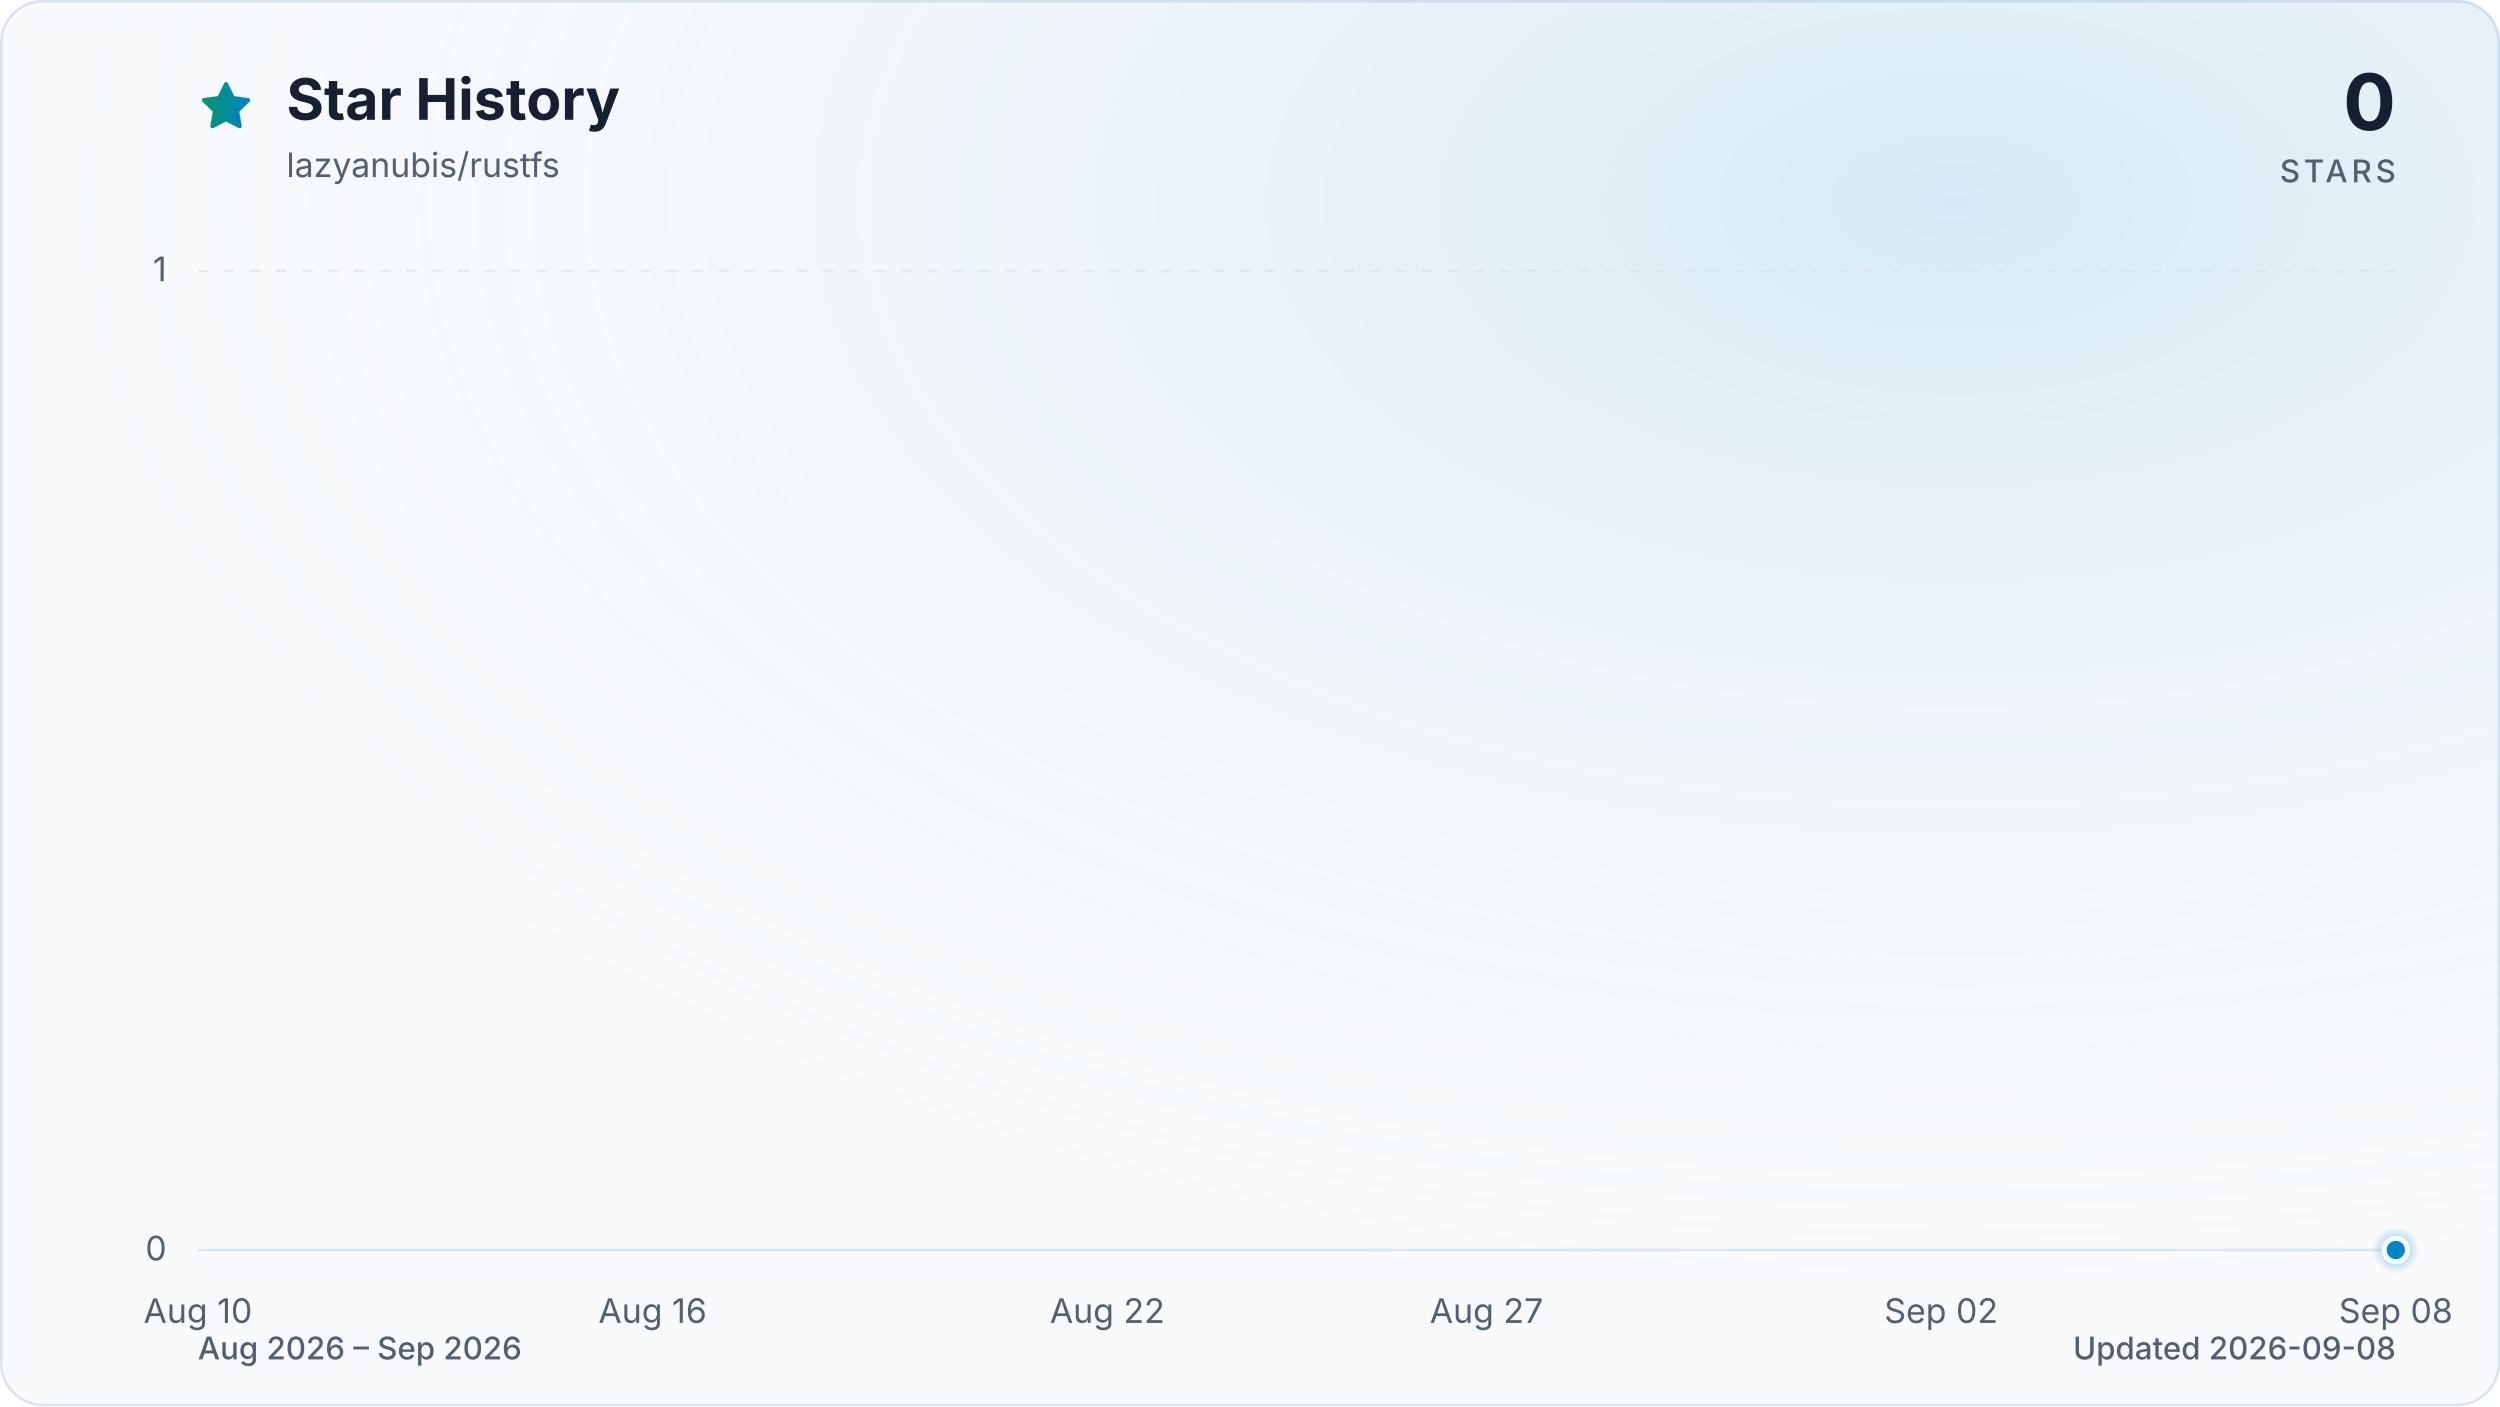
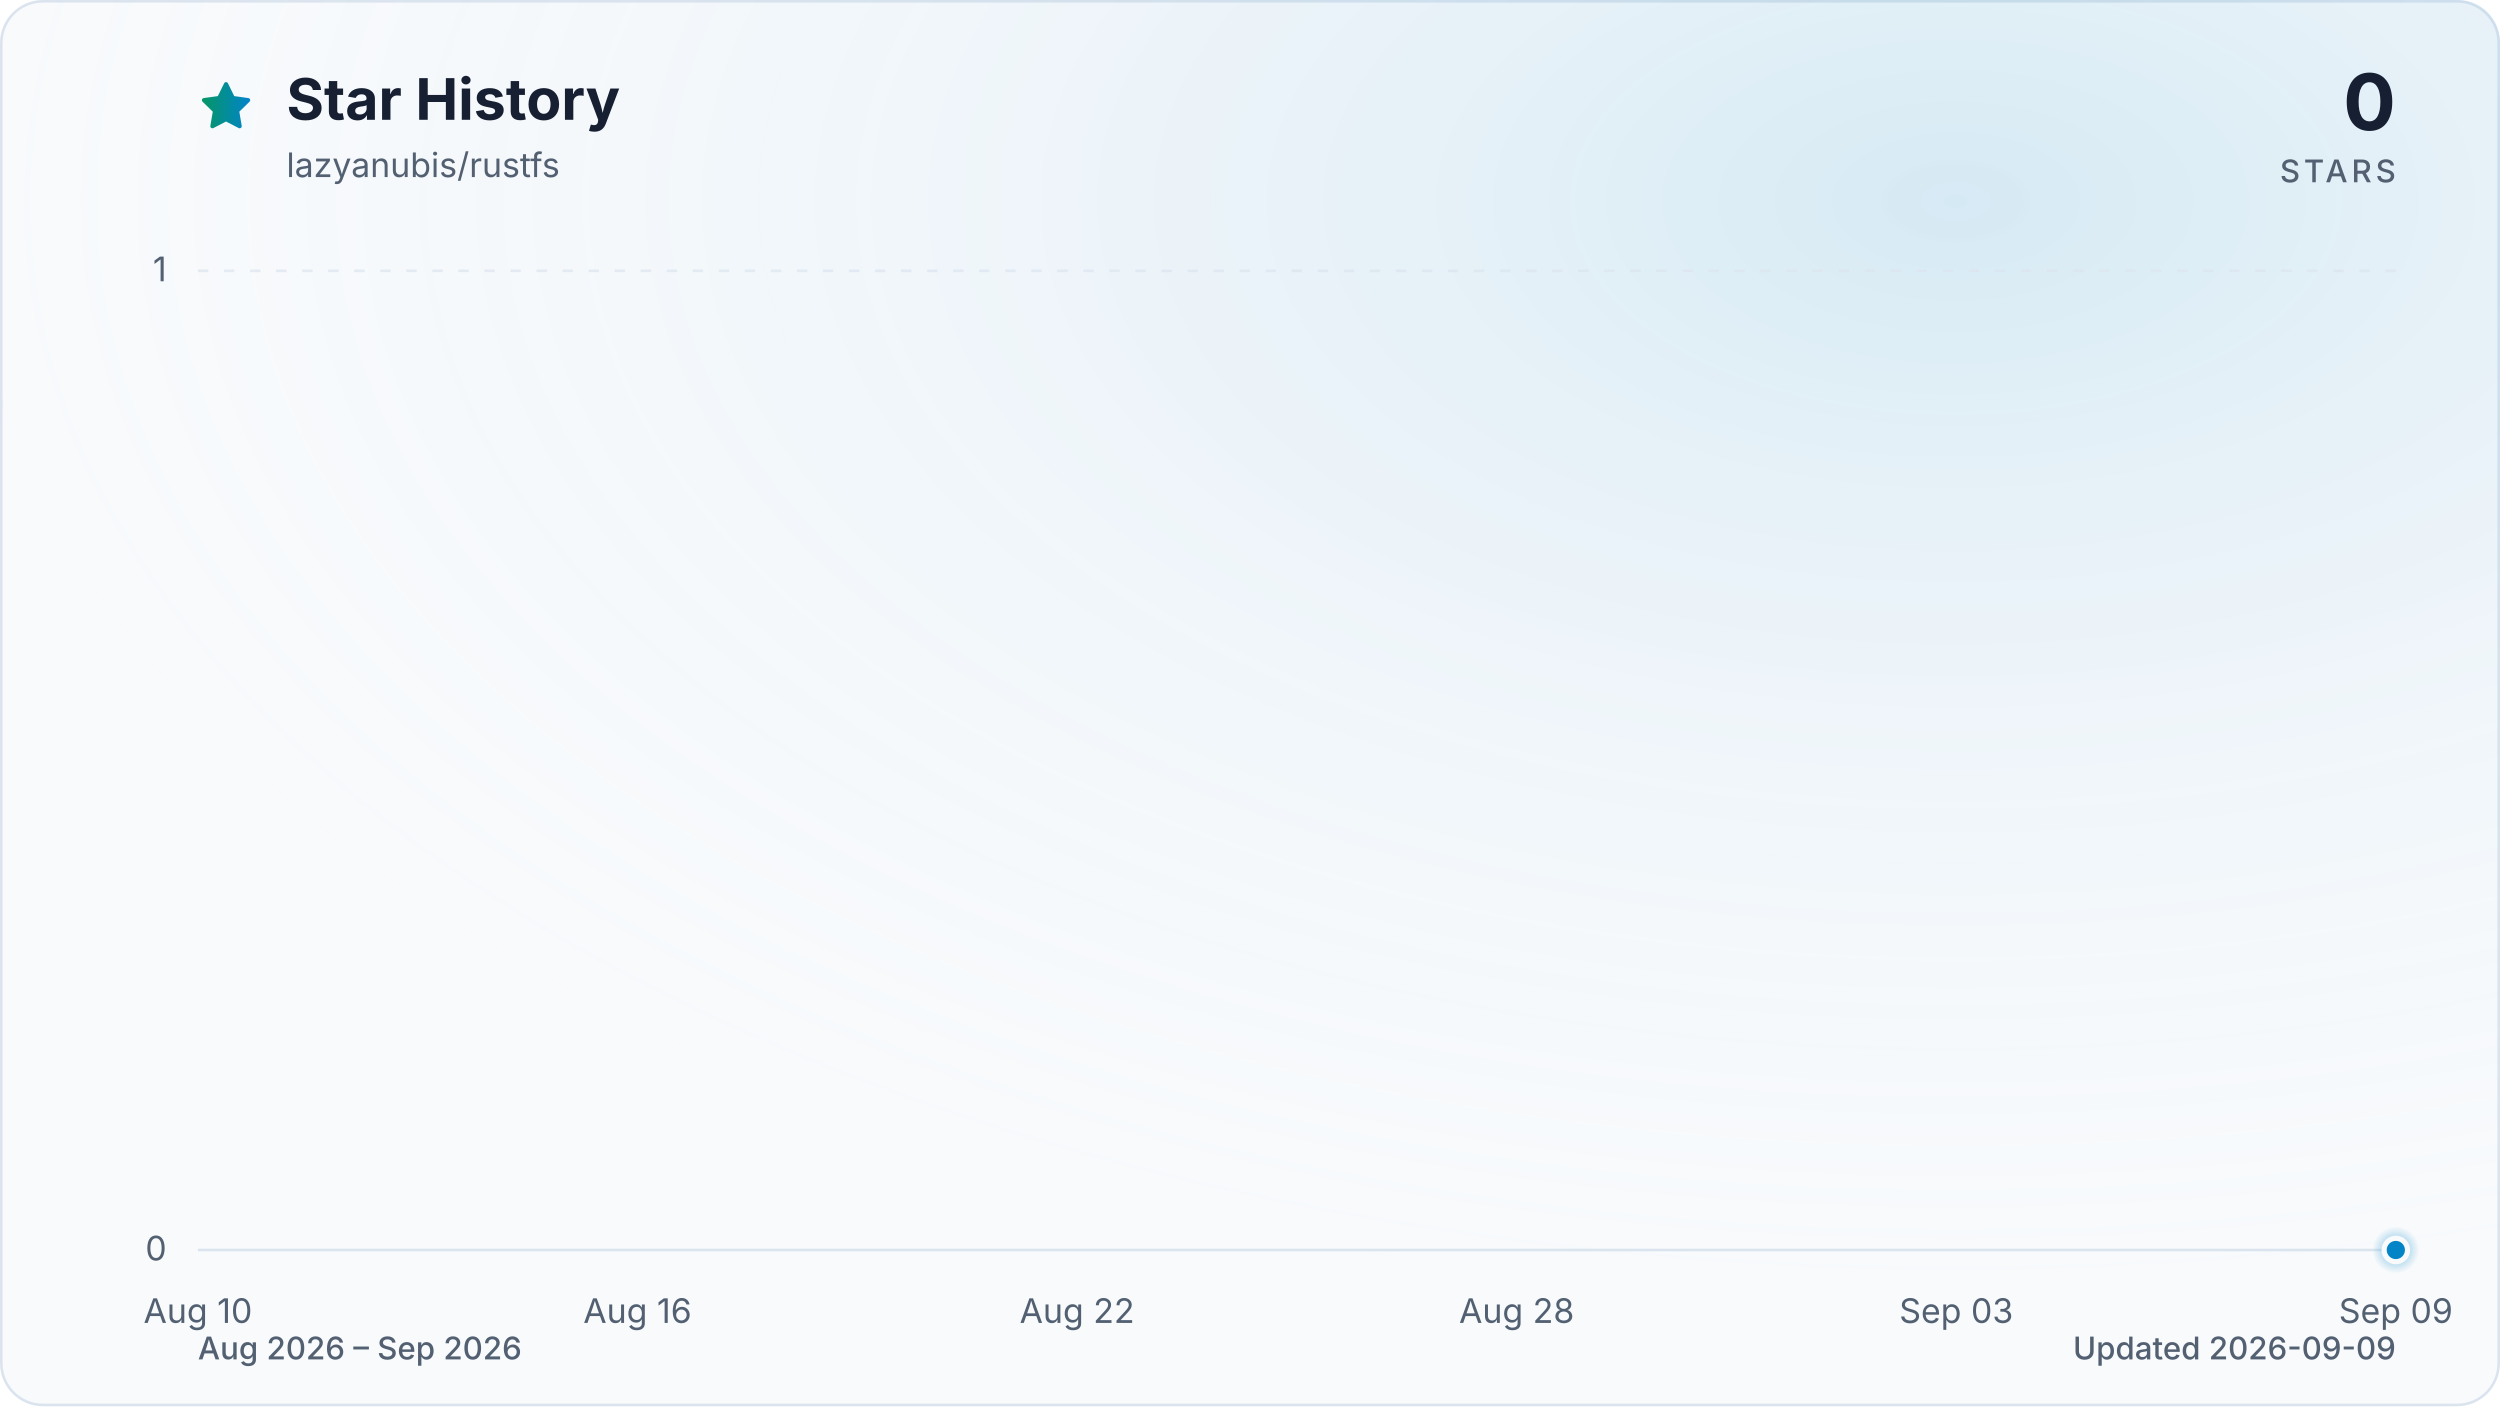
<svg xmlns="http://www.w3.org/2000/svg" viewBox="0 0 960 540" role="img" aria-labelledby="title description" data-style="gradient" data-variant="glow" data-animated="true">
  <defs>
    <linearGradient id="trend" x1="0" y1="0" x2="1" y2="0">
      <stop offset="0%" stop-color="#059669" />
      <stop offset="100%" stop-color="#0284c7" />
    </linearGradient>
    <linearGradient id="area" x1="0" y1="0" x2="0" y2="1">
      <stop offset="0%" stop-color="#059669" stop-opacity="0.30" />
      <stop offset="55%" stop-color="#0284c7" stop-opacity="0.10" />
      <stop offset="100%" stop-color="#0284c7" stop-opacity="0.01" />
    </linearGradient>
    <radialGradient id="marker-halo" cx="50%" cy="50%" r="50%">
      <stop offset="0%" stop-color="#0284c7" stop-opacity="0.55" />
      <stop offset="100%" stop-color="#0284c7" stop-opacity="0" />
    </radialGradient>
    <radialGradient id="surface-glow" cx="78%" cy="14%" r="80%">
      <stop offset="0%" stop-color="#0284c7" stop-opacity="0.14" />
      <stop offset="100%" stop-color="#f8fafc" stop-opacity="0" />
    </radialGradient>
    <filter id="trend-glow" x="-20%" y="-20%" width="140%" height="140%">
      <feGaussianBlur stdDeviation="7" />
    </filter>
  </defs>
  <style>
.trend-enter{transform-box:fill-box;transform-origin:center;animation:trend-enter 520ms cubic-bezier(0.16,1,0.3,1)}
.marker-enter{transform-box:fill-box;transform-origin:center;animation:marker-enter 320ms cubic-bezier(0.16,1,0.3,1) 200ms both}
.marker-pulse{transform-box:fill-box;transform-origin:center;animation:marker-pulse 2.6s ease-out infinite}
@keyframes trend-enter{from{opacity:.35;transform:translateY(10px)}to{opacity:1;transform:translateY(0)}}
@keyframes marker-enter{from{opacity:0;transform:scale(.4)}to{opacity:1;transform:scale(1)}}
@keyframes marker-pulse{0%{opacity:.5;transform:scale(.7)}70%,100%{opacity:0;transform:scale(2.1)}}
@media (prefers-reduced-motion:reduce){.trend-enter,.marker-enter,.marker-pulse{animation:none!important}}
@media (prefers-reduced-motion:reduce){.marker-pulse{opacity:0}}
</style>
  <rect x="0.5" y="0.5" width="959" height="539" fill="#f8fafc" stroke="#dbe4ee" stroke-width="1" rx="16" />
  <rect width="960" height="540" fill="url(#surface-glow)" rx="16" />
  <path d="M12 2.6l2.9 5.9 6.5.9-4.7 4.6 1.1 6.5-5.8-3-5.8 3 1.1-6.5-4.7-4.6 6.5-.9L12 2.6Z" transform="translate(76 30) scale(.9)" fill="url(#trend)" stroke="url(#trend)" stroke-width="1.8" stroke-linejoin="round" aria-hidden="true" />
  <text x="110" y="46" fill="#172033" font-family="ui-sans-serif, system-ui, -apple-system, BlinkMacSystemFont, 'Segoe UI', sans-serif" font-size="22" font-weight="700">Star History</text>
  <text x="110" y="68" fill="#526072" font-family="ui-sans-serif, system-ui, -apple-system, BlinkMacSystemFont, 'Segoe UI', sans-serif" font-size="13">lazyanubis/rustfs</text>
  <text x="920" y="50" fill="#172033" font-family="ui-sans-serif, system-ui, -apple-system, BlinkMacSystemFont, 'Segoe UI', sans-serif" font-size="30" font-weight="700" text-anchor="end">0</text>
  <text x="920" y="70" fill="#526072" font-family="ui-sans-serif, system-ui, -apple-system, BlinkMacSystemFont, 'Segoe UI', sans-serif" font-size="12" font-weight="500" letter-spacing="1.5" text-anchor="end">STARS</text>
  <line x1="76" y1="480.0" x2="920" y2="480.0" stroke="#dbe4ee" stroke-width="1" stroke-dasharray="0" opacity="1" />
  <text x="64" y="484.0" fill="#526072" font-family="ui-sans-serif, system-ui, -apple-system, BlinkMacSystemFont, 'Segoe UI', sans-serif" font-size="13" text-anchor="end">0</text>
  <line x1="76" y1="104.0" x2="920" y2="104.0" stroke="#dbe4ee" stroke-width="1" stroke-dasharray="4 6" opacity="0.7" />
  <text x="64" y="108.0" fill="#526072" font-family="ui-sans-serif, system-ui, -apple-system, BlinkMacSystemFont, 'Segoe UI', sans-serif" font-size="13" text-anchor="end">1</text>
  <text x="76.0" y="508" fill="#526072" font-family="ui-sans-serif, system-ui, -apple-system, BlinkMacSystemFont, 'Segoe UI', sans-serif" font-size="13" text-anchor="middle">Aug 10</text>
-   <text x="250.6" y="508" fill="#526072" font-family="ui-sans-serif, system-ui, -apple-system, BlinkMacSystemFont, 'Segoe UI', sans-serif" font-size="13" text-anchor="middle">Aug 16</text>
-   <text x="425.2" y="508" fill="#526072" font-family="ui-sans-serif, system-ui, -apple-system, BlinkMacSystemFont, 'Segoe UI', sans-serif" font-size="13" text-anchor="middle">Aug 22</text>
-   <text x="570.8" y="508" fill="#526072" font-family="ui-sans-serif, system-ui, -apple-system, BlinkMacSystemFont, 'Segoe UI', sans-serif" font-size="13" text-anchor="middle">Aug 27</text>
-   <text x="745.4" y="508" fill="#526072" font-family="ui-sans-serif, system-ui, -apple-system, BlinkMacSystemFont, 'Segoe UI', sans-serif" font-size="13" text-anchor="middle">Sep 02</text>
-   <text x="920.0" y="508" fill="#526072" font-family="ui-sans-serif, system-ui, -apple-system, BlinkMacSystemFont, 'Segoe UI', sans-serif" font-size="13" text-anchor="middle">Sep 08</text>
+   <text x="244.8" y="508" fill="#526072" font-family="ui-sans-serif, system-ui, -apple-system, BlinkMacSystemFont, 'Segoe UI', sans-serif" font-size="13" text-anchor="middle">Aug 16</text>
+   <text x="413.6" y="508" fill="#526072" font-family="ui-sans-serif, system-ui, -apple-system, BlinkMacSystemFont, 'Segoe UI', sans-serif" font-size="13" text-anchor="middle">Aug 22</text>
+   <text x="582.4" y="508" fill="#526072" font-family="ui-sans-serif, system-ui, -apple-system, BlinkMacSystemFont, 'Segoe UI', sans-serif" font-size="13" text-anchor="middle">Aug 28</text>
+   <text x="751.2" y="508" fill="#526072" font-family="ui-sans-serif, system-ui, -apple-system, BlinkMacSystemFont, 'Segoe UI', sans-serif" font-size="13" text-anchor="middle">Sep 03</text>
+   <text x="920.0" y="508" fill="#526072" font-family="ui-sans-serif, system-ui, -apple-system, BlinkMacSystemFont, 'Segoe UI', sans-serif" font-size="13" text-anchor="middle">Sep 09</text>
  <g class="trend-enter">
-     <path d="M 76.0 480.0 C 85.7 480.0, 95.4 480.0, 105.1 480.0 C 114.8 480.0, 124.5 480.0, 134.2 480.0 C 143.9 480.0, 153.6 480.0, 163.3 480.0 C 173.0 480.0, 182.7 480.0, 192.4 480.0 C 202.1 480.0, 211.8 480.0, 221.5 480.0 C 231.2 480.0, 240.9 480.0, 250.6 480.0 C 260.3 480.0, 270.0 480.0, 279.7 480.0 C 289.4 480.0, 299.1 480.0, 308.8 480.0 C 318.5 480.0, 328.2 480.0, 337.9 480.0 C 347.6 480.0, 357.3 480.0, 367.0 480.0 C 376.7 480.0, 386.4 480.0, 396.1 480.0 C 405.8 480.0, 415.5 480.0, 425.2 480.0 C 434.9 480.0, 444.6 480.0, 454.3 480.0 C 464.0 480.0, 473.7 480.0, 483.4 480.0 C 493.1 480.0, 502.9 480.0, 512.6 480.0 C 522.3 480.0, 532.0 480.0, 541.7 480.0 C 551.4 480.0, 561.1 480.0, 570.8 480.0 C 580.5 480.0, 590.2 480.0, 599.9 480.0 C 609.6 480.0, 619.3 480.0, 629.0 480.0 C 638.7 480.0, 648.4 480.0, 658.1 480.0 C 667.8 480.0, 677.5 480.0, 687.2 480.0 C 696.9 480.0, 706.6 480.0, 716.3 480.0 C 726.0 480.0, 735.7 480.0, 745.4 480.0 C 755.1 480.0, 764.8 480.0, 774.5 480.0 C 784.2 480.0, 793.9 480.0, 803.6 480.0 C 813.3 480.0, 823.0 480.0, 832.7 480.0 C 842.4 480.0, 852.1 480.0, 861.8 480.0 C 871.5 480.0, 881.2 480.0, 890.9 480.0 C 900.6 480.0, 910.3 480.0, 920.0 480.0 L 920.0 480.0 L 76.0 480.0 Z" fill="url(#area)" />
-     <path d="M 76.0 480.0 C 85.7 480.0, 95.4 480.0, 105.1 480.0 C 114.8 480.0, 124.5 480.0, 134.2 480.0 C 143.9 480.0, 153.6 480.0, 163.3 480.0 C 173.0 480.0, 182.7 480.0, 192.4 480.0 C 202.1 480.0, 211.8 480.0, 221.5 480.0 C 231.2 480.0, 240.9 480.0, 250.6 480.0 C 260.3 480.0, 270.0 480.0, 279.7 480.0 C 289.4 480.0, 299.1 480.0, 308.8 480.0 C 318.5 480.0, 328.2 480.0, 337.9 480.0 C 347.6 480.0, 357.3 480.0, 367.0 480.0 C 376.7 480.0, 386.4 480.0, 396.1 480.0 C 405.8 480.0, 415.5 480.0, 425.2 480.0 C 434.9 480.0, 444.6 480.0, 454.3 480.0 C 464.0 480.0, 473.7 480.0, 483.4 480.0 C 493.1 480.0, 502.9 480.0, 512.6 480.0 C 522.3 480.0, 532.0 480.0, 541.7 480.0 C 551.4 480.0, 561.1 480.0, 570.8 480.0 C 580.5 480.0, 590.2 480.0, 599.9 480.0 C 609.6 480.0, 619.3 480.0, 629.0 480.0 C 638.7 480.0, 648.4 480.0, 658.1 480.0 C 667.8 480.0, 677.5 480.0, 687.2 480.0 C 696.9 480.0, 706.6 480.0, 716.3 480.0 C 726.0 480.0, 735.7 480.0, 745.4 480.0 C 755.1 480.0, 764.8 480.0, 774.5 480.0 C 784.2 480.0, 793.9 480.0, 803.6 480.0 C 813.3 480.0, 823.0 480.0, 832.7 480.0 C 842.4 480.0, 852.1 480.0, 861.8 480.0 C 871.5 480.0, 881.2 480.0, 890.9 480.0 C 900.6 480.0, 910.3 480.0, 920.0 480.0" fill="none" stroke="url(#trend)" stroke-width="12" stroke-linecap="round" stroke-linejoin="round" opacity="0.16" filter="url(#trend-glow)" />
-     <path d="M 76.0 480.0 C 85.7 480.0, 95.4 480.0, 105.1 480.0 C 114.8 480.0, 124.5 480.0, 134.2 480.0 C 143.9 480.0, 153.6 480.0, 163.3 480.0 C 173.0 480.0, 182.7 480.0, 192.4 480.0 C 202.1 480.0, 211.8 480.0, 221.5 480.0 C 231.2 480.0, 240.9 480.0, 250.6 480.0 C 260.3 480.0, 270.0 480.0, 279.7 480.0 C 289.4 480.0, 299.1 480.0, 308.8 480.0 C 318.5 480.0, 328.2 480.0, 337.9 480.0 C 347.6 480.0, 357.3 480.0, 367.0 480.0 C 376.7 480.0, 386.4 480.0, 396.1 480.0 C 405.8 480.0, 415.5 480.0, 425.2 480.0 C 434.9 480.0, 444.6 480.0, 454.3 480.0 C 464.0 480.0, 473.7 480.0, 483.4 480.0 C 493.1 480.0, 502.9 480.0, 512.6 480.0 C 522.3 480.0, 532.0 480.0, 541.7 480.0 C 551.4 480.0, 561.1 480.0, 570.8 480.0 C 580.5 480.0, 590.2 480.0, 599.9 480.0 C 609.6 480.0, 619.3 480.0, 629.0 480.0 C 638.7 480.0, 648.4 480.0, 658.1 480.0 C 667.8 480.0, 677.5 480.0, 687.2 480.0 C 696.9 480.0, 706.6 480.0, 716.3 480.0 C 726.0 480.0, 735.7 480.0, 745.4 480.0 C 755.1 480.0, 764.8 480.0, 774.5 480.0 C 784.2 480.0, 793.9 480.0, 803.6 480.0 C 813.3 480.0, 823.0 480.0, 832.7 480.0 C 842.4 480.0, 852.1 480.0, 861.8 480.0 C 871.5 480.0, 881.2 480.0, 890.9 480.0 C 900.6 480.0, 910.3 480.0, 920.0 480.0" fill="none" stroke="url(#trend)" stroke-width="3" stroke-linecap="round" stroke-linejoin="round" />
+     <path d="M 76.0 480.0 C 85.4 480.0, 94.8 480.0, 104.1 480.0 C 113.5 480.0, 122.9 480.0, 132.3 480.0 C 141.6 480.0, 151.0 480.0, 160.4 480.0 C 169.8 480.0, 179.2 480.0, 188.5 480.0 C 197.9 480.0, 207.3 480.0, 216.7 480.0 C 226.0 480.0, 235.4 480.0, 244.8 480.0 C 254.2 480.0, 263.6 480.0, 272.9 480.0 C 282.3 480.0, 291.7 480.0, 301.1 480.0 C 310.4 480.0, 319.8 480.0, 329.2 480.0 C 338.6 480.0, 348.0 480.0, 357.3 480.0 C 366.7 480.0, 376.1 480.0, 385.5 480.0 C 394.8 480.0, 404.2 480.0, 413.6 480.0 C 423.0 480.0, 432.4 480.0, 441.7 480.0 C 451.1 480.0, 460.5 480.0, 469.9 480.0 C 479.2 480.0, 488.6 480.0, 498.0 480.0 C 507.4 480.0, 516.8 480.0, 526.1 480.0 C 535.5 480.0, 544.9 480.0, 554.3 480.0 C 563.6 480.0, 573.0 480.0, 582.4 480.0 C 591.8 480.0, 601.2 480.0, 610.5 480.0 C 619.9 480.0, 629.3 480.0, 638.7 480.0 C 648.0 480.0, 657.4 480.0, 666.8 480.0 C 676.2 480.0, 685.6 480.0, 694.9 480.0 C 704.3 480.0, 713.7 480.0, 723.1 480.0 C 732.4 480.0, 741.8 480.0, 751.2 480.0 C 760.6 480.0, 770.0 480.0, 779.3 480.0 C 788.7 480.0, 798.1 480.0, 807.5 480.0 C 816.8 480.0, 826.2 480.0, 835.6 480.0 C 845.0 480.0, 854.4 480.0, 863.7 480.0 C 873.1 480.0, 882.5 480.0, 891.9 480.0 C 901.2 480.0, 910.6 480.0, 920.0 480.0 L 920.0 480.0 L 76.0 480.0 Z" fill="url(#area)" />
+     <path d="M 76.0 480.0 C 85.4 480.0, 94.8 480.0, 104.1 480.0 C 113.5 480.0, 122.9 480.0, 132.3 480.0 C 141.6 480.0, 151.0 480.0, 160.4 480.0 C 169.8 480.0, 179.2 480.0, 188.5 480.0 C 197.9 480.0, 207.3 480.0, 216.7 480.0 C 226.0 480.0, 235.4 480.0, 244.8 480.0 C 254.2 480.0, 263.6 480.0, 272.9 480.0 C 282.3 480.0, 291.7 480.0, 301.1 480.0 C 310.4 480.0, 319.8 480.0, 329.2 480.0 C 338.6 480.0, 348.0 480.0, 357.3 480.0 C 366.7 480.0, 376.1 480.0, 385.5 480.0 C 394.8 480.0, 404.2 480.0, 413.6 480.0 C 423.0 480.0, 432.4 480.0, 441.7 480.0 C 451.1 480.0, 460.5 480.0, 469.9 480.0 C 479.2 480.0, 488.6 480.0, 498.0 480.0 C 507.4 480.0, 516.8 480.0, 526.1 480.0 C 535.5 480.0, 544.9 480.0, 554.3 480.0 C 563.6 480.0, 573.0 480.0, 582.4 480.0 C 591.8 480.0, 601.2 480.0, 610.5 480.0 C 619.9 480.0, 629.3 480.0, 638.7 480.0 C 648.0 480.0, 657.4 480.0, 666.8 480.0 C 676.2 480.0, 685.6 480.0, 694.9 480.0 C 704.3 480.0, 713.7 480.0, 723.1 480.0 C 732.4 480.0, 741.8 480.0, 751.2 480.0 C 760.6 480.0, 770.0 480.0, 779.3 480.0 C 788.7 480.0, 798.1 480.0, 807.5 480.0 C 816.8 480.0, 826.2 480.0, 835.6 480.0 C 845.0 480.0, 854.4 480.0, 863.7 480.0 C 873.1 480.0, 882.5 480.0, 891.9 480.0 C 901.2 480.0, 910.6 480.0, 920.0 480.0" fill="none" stroke="url(#trend)" stroke-width="12" stroke-linecap="round" stroke-linejoin="round" opacity="0.16" filter="url(#trend-glow)" />
+     <path d="M 76.0 480.0 C 85.4 480.0, 94.8 480.0, 104.1 480.0 C 113.5 480.0, 122.9 480.0, 132.3 480.0 C 141.6 480.0, 151.0 480.0, 160.4 480.0 C 169.8 480.0, 179.2 480.0, 188.5 480.0 C 197.9 480.0, 207.3 480.0, 216.7 480.0 C 226.0 480.0, 235.4 480.0, 244.8 480.0 C 254.2 480.0, 263.6 480.0, 272.9 480.0 C 282.3 480.0, 291.7 480.0, 301.1 480.0 C 310.4 480.0, 319.8 480.0, 329.2 480.0 C 338.6 480.0, 348.0 480.0, 357.3 480.0 C 366.7 480.0, 376.1 480.0, 385.5 480.0 C 394.8 480.0, 404.2 480.0, 413.6 480.0 C 423.0 480.0, 432.4 480.0, 441.7 480.0 C 451.1 480.0, 460.5 480.0, 469.9 480.0 C 479.2 480.0, 488.6 480.0, 498.0 480.0 C 507.4 480.0, 516.8 480.0, 526.1 480.0 C 535.5 480.0, 544.9 480.0, 554.3 480.0 C 563.6 480.0, 573.0 480.0, 582.4 480.0 C 591.8 480.0, 601.2 480.0, 610.5 480.0 C 619.9 480.0, 629.3 480.0, 638.7 480.0 C 648.0 480.0, 657.4 480.0, 666.8 480.0 C 676.2 480.0, 685.6 480.0, 694.9 480.0 C 704.3 480.0, 713.7 480.0, 723.1 480.0 C 732.4 480.0, 741.8 480.0, 751.2 480.0 C 760.6 480.0, 770.0 480.0, 779.3 480.0 C 788.7 480.0, 798.1 480.0, 807.5 480.0 C 816.8 480.0, 826.2 480.0, 835.6 480.0 C 845.0 480.0, 854.4 480.0, 863.7 480.0 C 873.1 480.0, 882.5 480.0, 891.9 480.0 C 901.2 480.0, 910.6 480.0, 920.0 480.0" fill="none" stroke="url(#trend)" stroke-width="3" stroke-linecap="round" stroke-linejoin="round" />
  </g>
  <g class="marker-enter">
    <circle class="marker-pulse" cx="920.0" cy="480.0" r="9" fill="url(#marker-halo)" />
    <circle cx="920.0" cy="480.0" r="4.5" fill="#0284c7" stroke="#f8fafc" stroke-width="2" />
  </g>
  <text x="76" y="522" fill="#526072" font-family="ui-sans-serif, system-ui, -apple-system, BlinkMacSystemFont, 'Segoe UI', sans-serif" font-size="12" font-weight="500">Aug 2026 – Sep 2026</text>
-   <text x="920" y="522" fill="#526072" font-family="ui-sans-serif, system-ui, -apple-system, BlinkMacSystemFont, 'Segoe UI', sans-serif" font-size="12" font-weight="500" text-anchor="end">Updated 2026-09-08</text>
+   <text x="920" y="522" fill="#526072" font-family="ui-sans-serif, system-ui, -apple-system, BlinkMacSystemFont, 'Segoe UI', sans-serif" font-size="12" font-weight="500" text-anchor="end">Updated 2026-09-09</text>
</svg>
